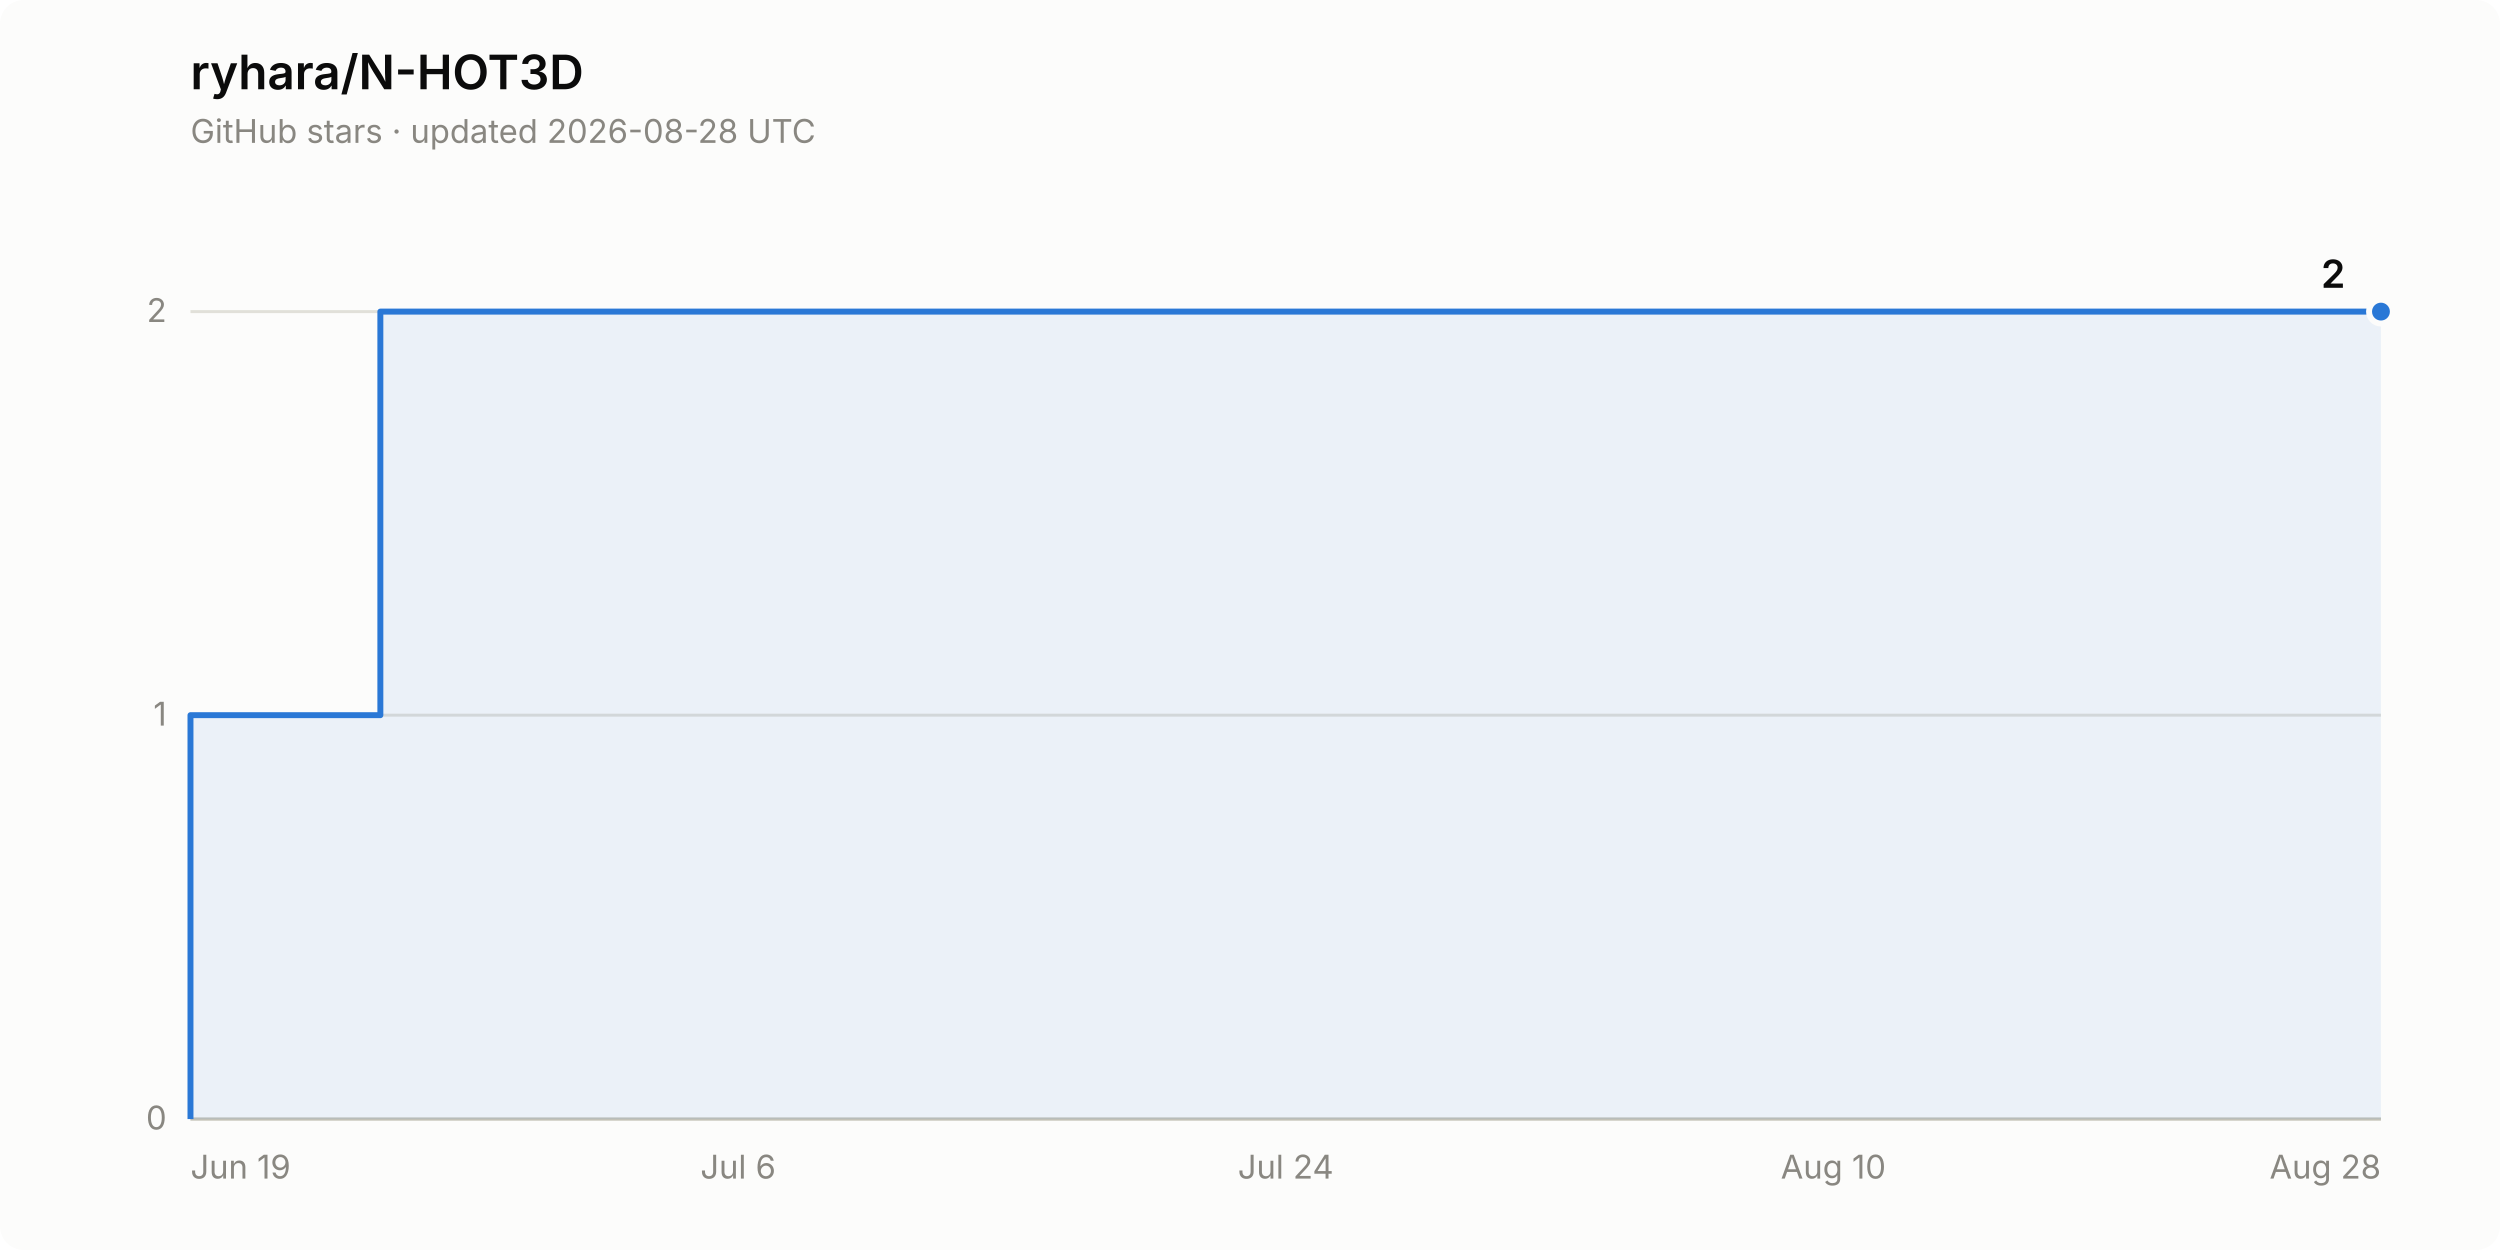
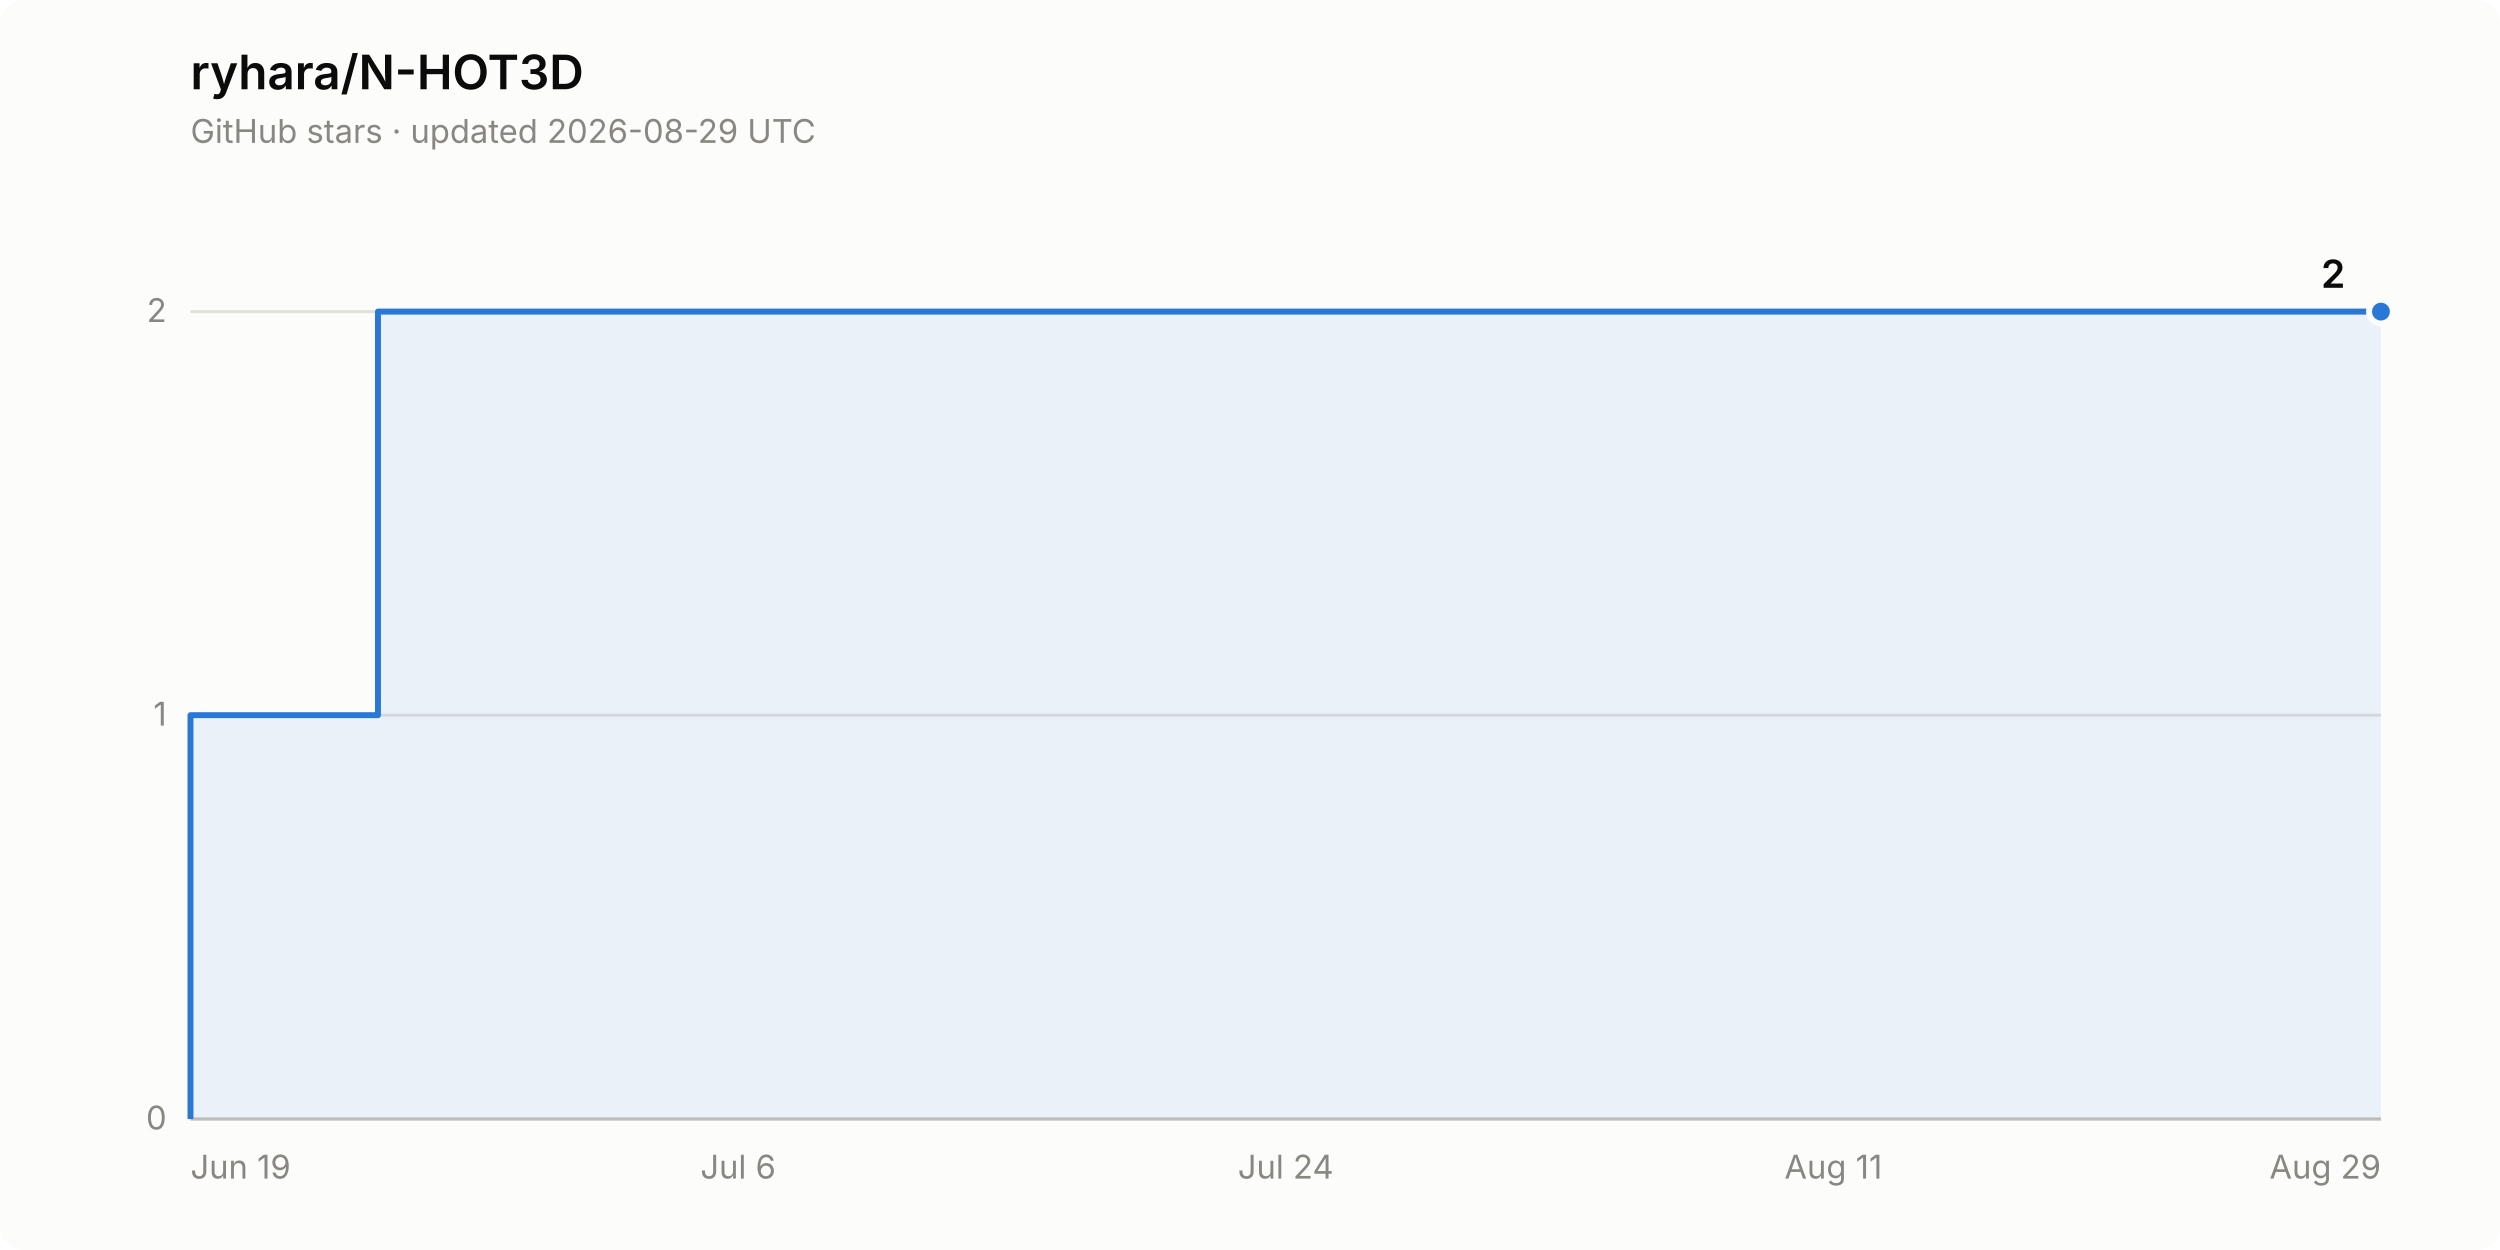
<svg xmlns="http://www.w3.org/2000/svg" width="840" height="420" viewBox="0 0 840 420" role="img" aria-label="Star history of ryhara/N-HOT3D: 2 stars">
  <rect width="840" height="420" rx="8" fill="#fcfcfb" />
  <text x="64" y="30" font-family="system-ui, -apple-system, &quot;Segoe UI&quot;, sans-serif" font-size="16" font-weight="600" fill="#0b0b0b">ryhara/N-HOT3D</text>
-   <text x="64" y="48" font-family="system-ui, -apple-system, &quot;Segoe UI&quot;, sans-serif" font-size="11" fill="#898781">GitHub stars · updated 2026-08-28 UTC</text>
+   <text x="64" y="48" font-family="system-ui, -apple-system, &quot;Segoe UI&quot;, sans-serif" font-size="11" fill="#898781">GitHub stars · updated 2026-08-29 UTC</text>
  <line x1="64" y1="376.0" x2="800" y2="376.0" stroke="#e1e0d9" stroke-width="1" />
  <text x="56" y="379.5" font-family="system-ui, -apple-system, &quot;Segoe UI&quot;, sans-serif" font-size="11" fill="#898781" text-anchor="end" style="font-variant-numeric: tabular-nums">0</text>
  <line x1="64" y1="240.3" x2="800" y2="240.3" stroke="#e1e0d9" stroke-width="1" />
  <text x="56" y="243.8" font-family="system-ui, -apple-system, &quot;Segoe UI&quot;, sans-serif" font-size="11" fill="#898781" text-anchor="end" style="font-variant-numeric: tabular-nums">1</text>
  <line x1="64" y1="104.7" x2="800" y2="104.7" stroke="#e1e0d9" stroke-width="1" />
  <text x="56" y="108.2" font-family="system-ui, -apple-system, &quot;Segoe UI&quot;, sans-serif" font-size="11" fill="#898781" text-anchor="end" style="font-variant-numeric: tabular-nums">2</text>
  <line x1="64" y1="376.0" x2="800" y2="376.0" stroke="#c3c2b7" stroke-width="1" />
  <text x="64.0" y="396" font-family="system-ui, -apple-system, &quot;Segoe UI&quot;, sans-serif" font-size="11" fill="#898781" text-anchor="start">Jun 19</text>
  <text x="248.0" y="396" font-family="system-ui, -apple-system, &quot;Segoe UI&quot;, sans-serif" font-size="11" fill="#898781" text-anchor="middle">Jul 6</text>
  <text x="432.0" y="396" font-family="system-ui, -apple-system, &quot;Segoe UI&quot;, sans-serif" font-size="11" fill="#898781" text-anchor="middle">Jul 24</text>
-   <text x="616.0" y="396" font-family="system-ui, -apple-system, &quot;Segoe UI&quot;, sans-serif" font-size="11" fill="#898781" text-anchor="middle">Aug 10</text>
-   <text x="800.0" y="396" font-family="system-ui, -apple-system, &quot;Segoe UI&quot;, sans-serif" font-size="11" fill="#898781" text-anchor="end">Aug 28</text>
-   <path d="M 64.0 376.0 L 64.0 240.3 L 127.8 240.3 L 127.8 104.7 L 800.0 104.7 L 800.0 376.0 Z" fill="#2a78d6" fill-opacity="0.08" stroke="none" />
-   <path d="M 64.0 376.0 L 64.0 240.3 L 127.8 240.3 L 127.8 104.7 L 800.0 104.7" fill="none" stroke="#2a78d6" stroke-width="2" stroke-linejoin="round" />
+   <text x="616.0" y="396" font-family="system-ui, -apple-system, &quot;Segoe UI&quot;, sans-serif" font-size="11" fill="#898781" text-anchor="middle">Aug 11</text>
+   <text x="800.0" y="396" font-family="system-ui, -apple-system, &quot;Segoe UI&quot;, sans-serif" font-size="11" fill="#898781" text-anchor="end">Aug 29</text>
+   <path d="M 64.0 376.0 L 64.0 240.3 L 127.0 240.3 L 127.0 104.7 L 800.0 104.7 L 800.0 376.0 Z" fill="#2a78d6" fill-opacity="0.08" stroke="none" />
+   <path d="M 64.0 376.0 L 64.0 240.3 L 127.0 240.3 L 127.0 104.7 L 800.0 104.7" fill="none" stroke="#2a78d6" stroke-width="2" stroke-linejoin="round" />
  <circle cx="800.0" cy="104.7" r="4" fill="#2a78d6" stroke="#fcfcfb" stroke-width="2" />
  <text x="788.0" y="96.7" font-family="system-ui, -apple-system, &quot;Segoe UI&quot;, sans-serif" font-size="13" font-weight="600" fill="#0b0b0b" text-anchor="end" style="font-variant-numeric: tabular-nums">2</text>
</svg>
